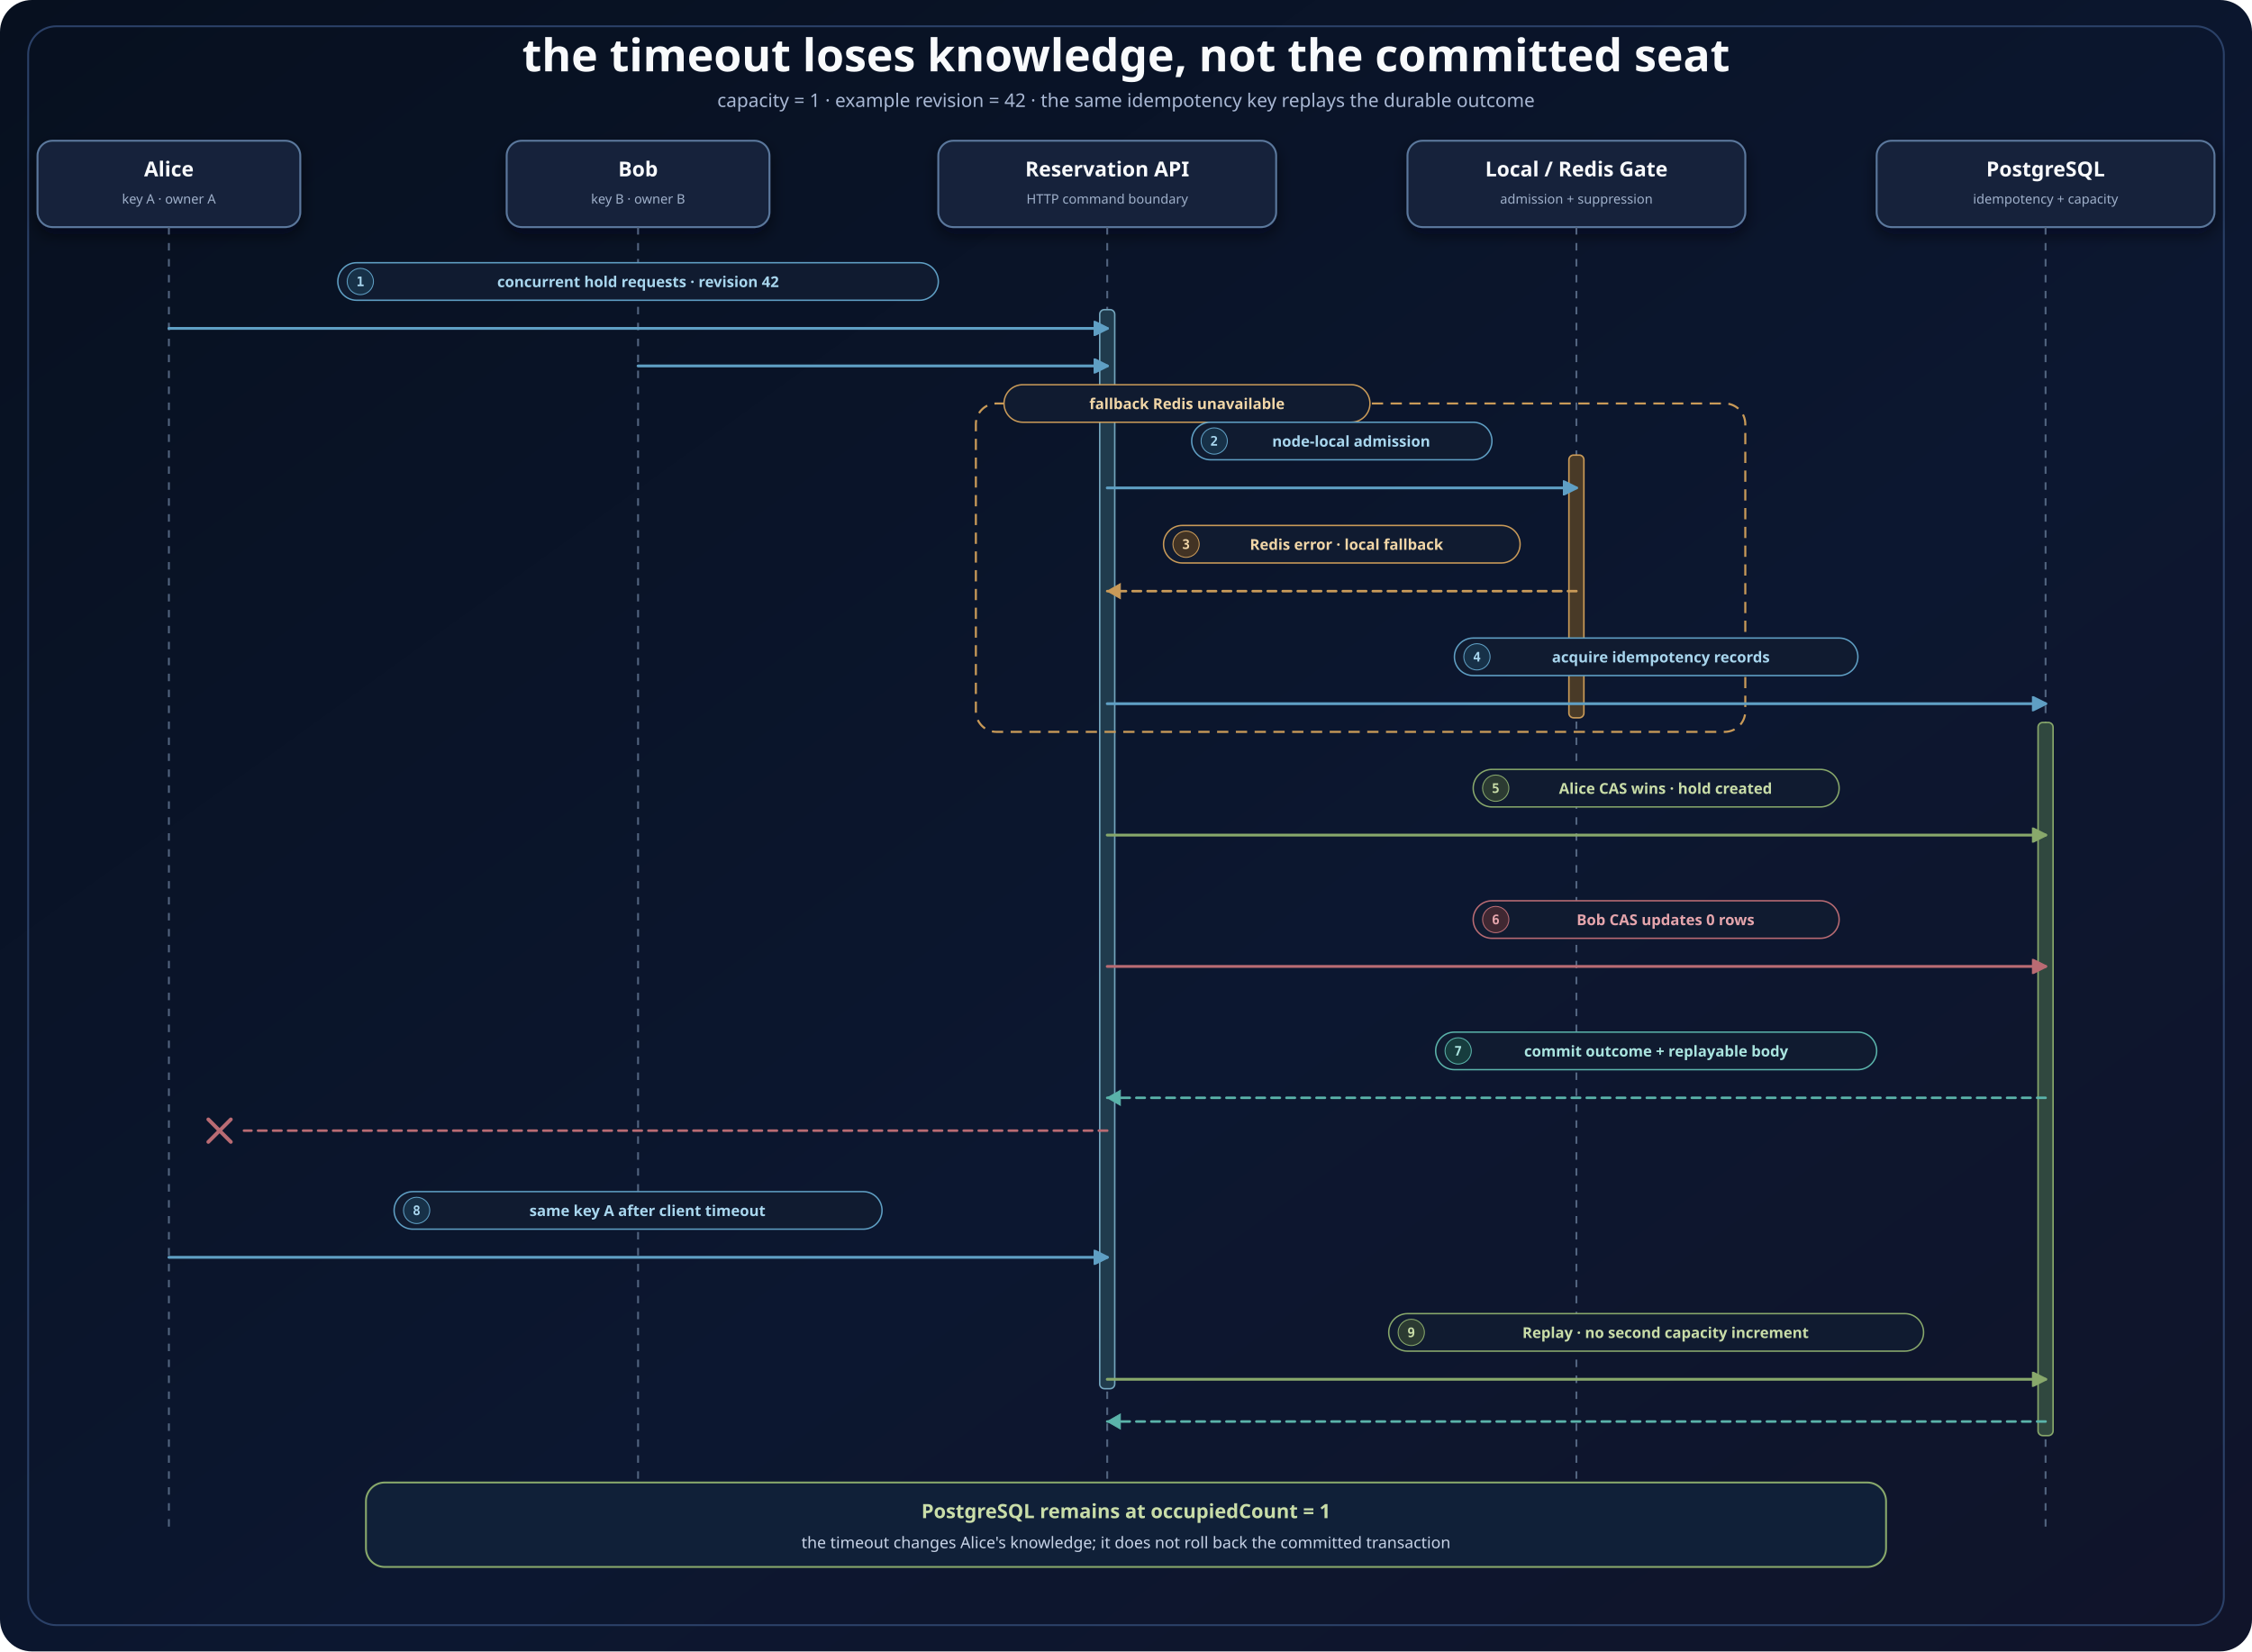
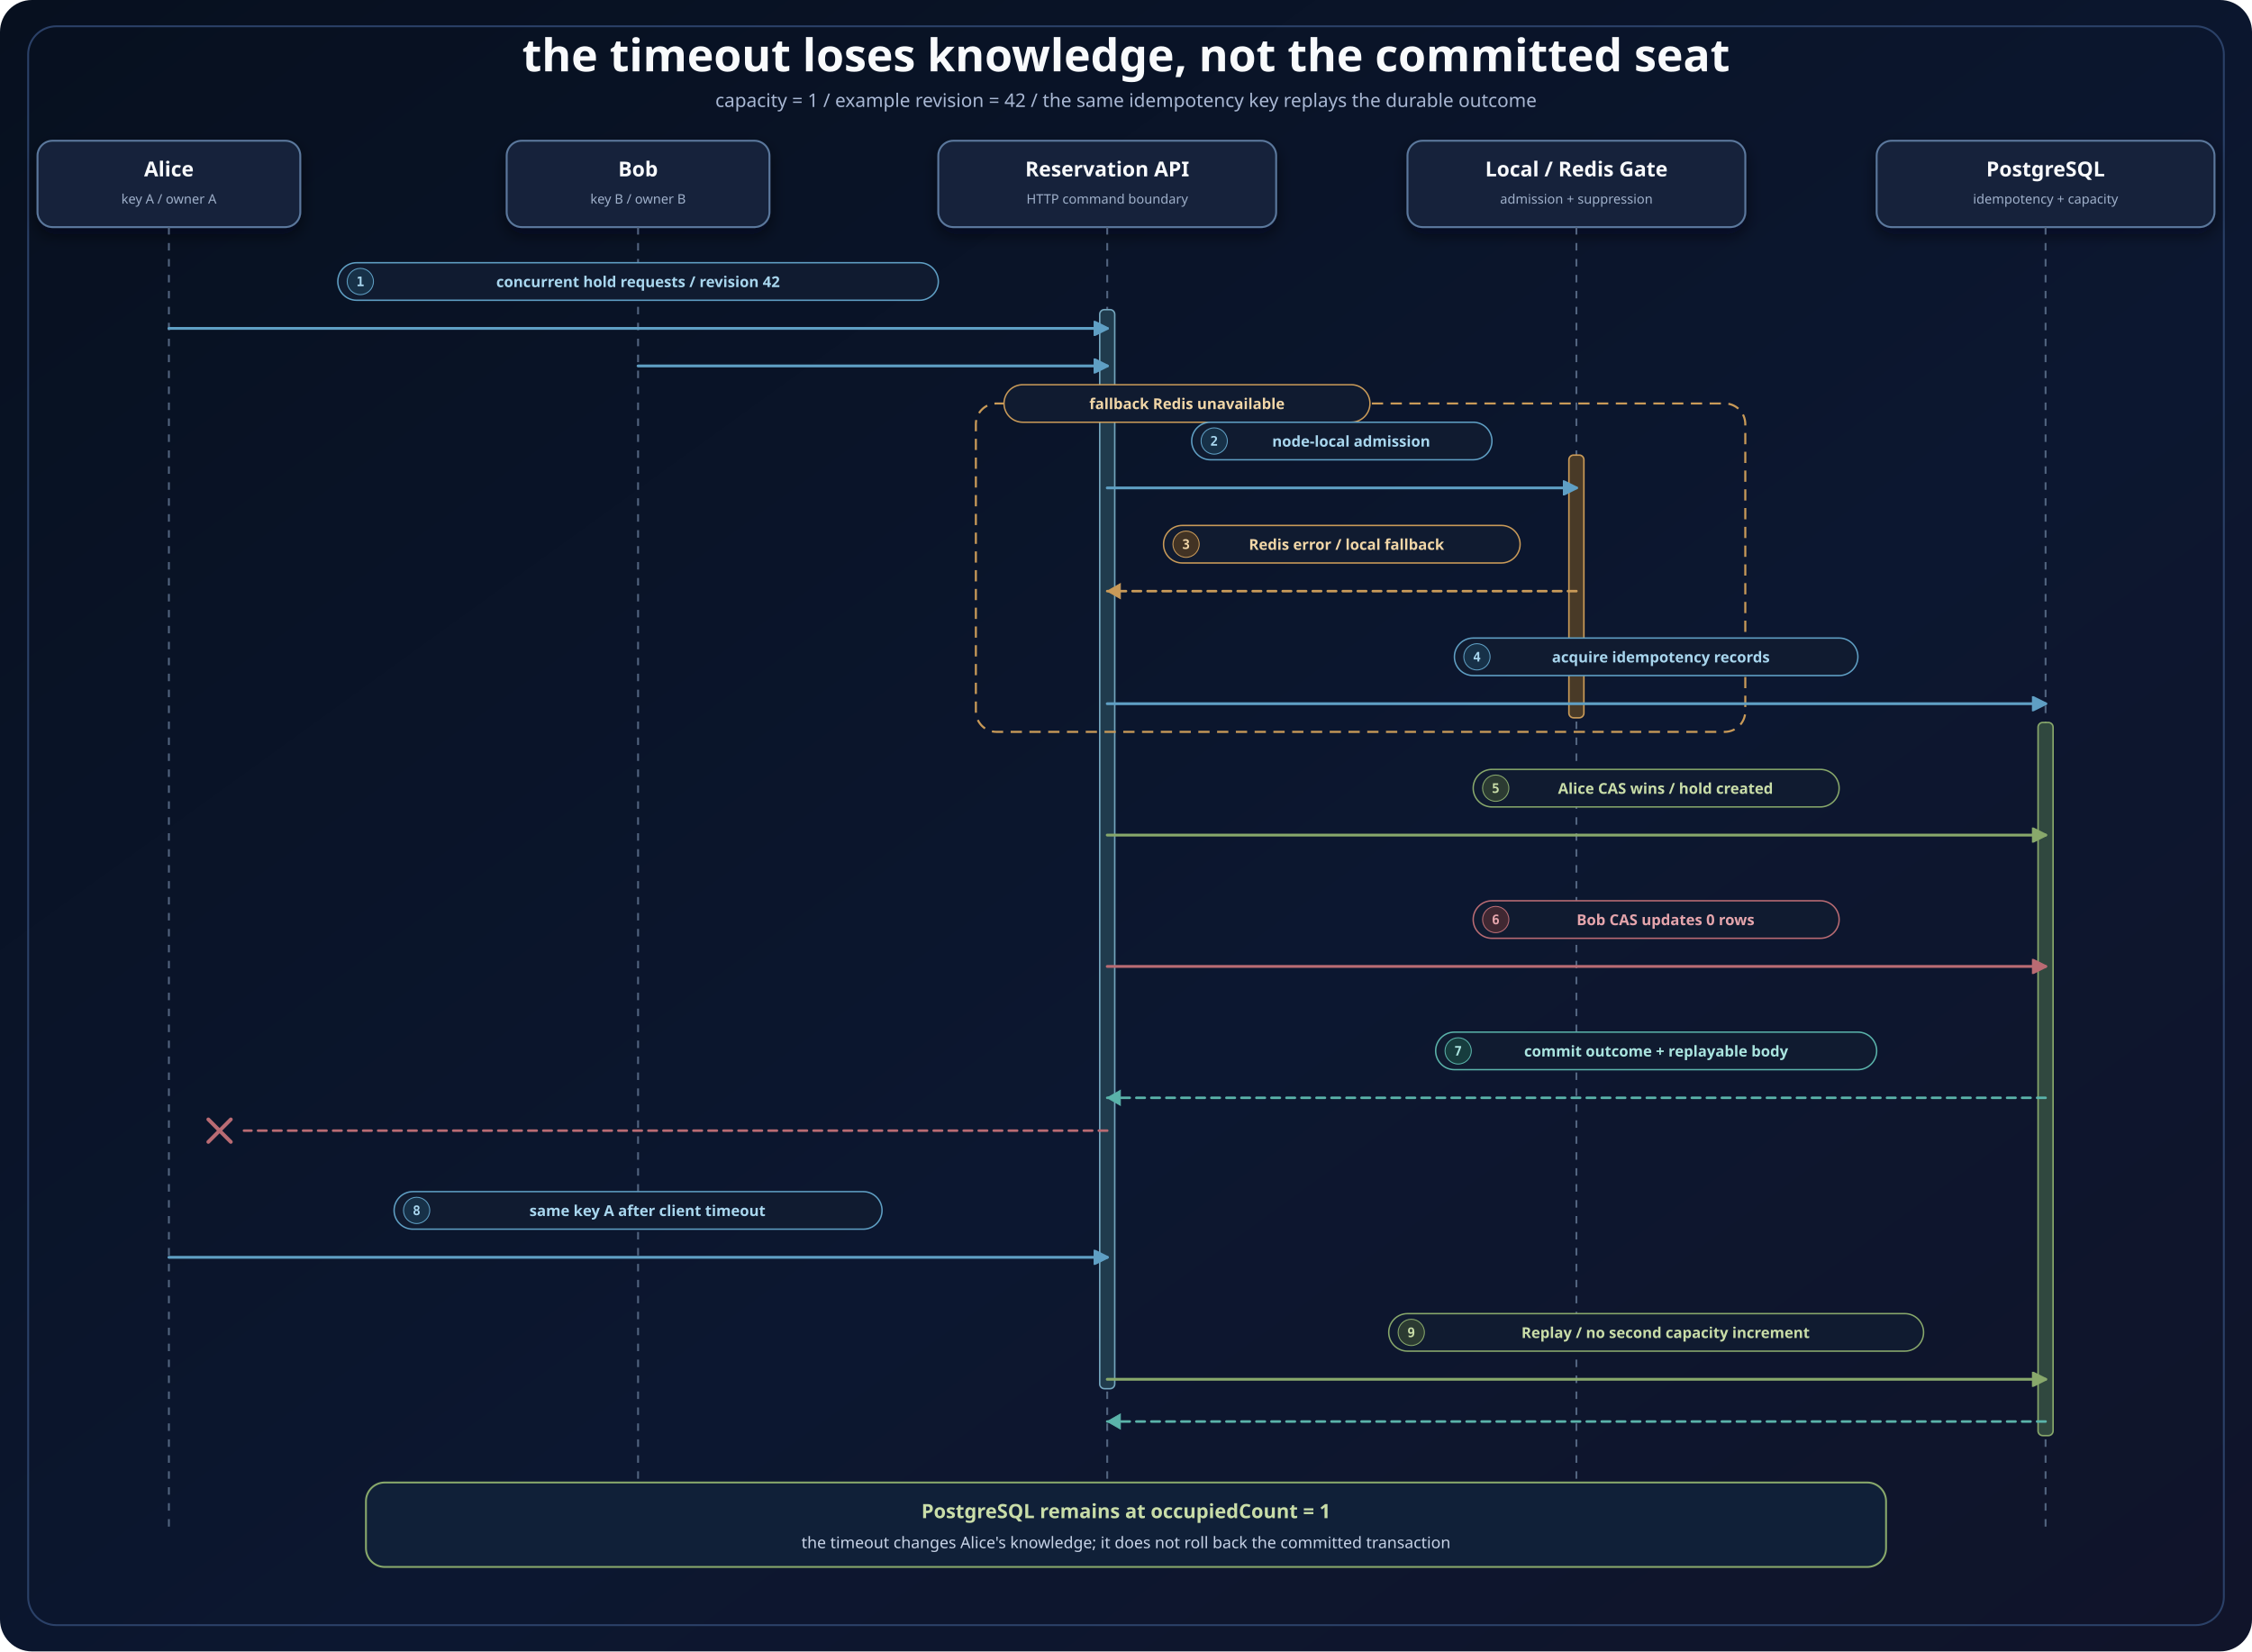
<svg xmlns="http://www.w3.org/2000/svg" width="2400" height="1760" viewBox="0 0 2400 1760" role="img" aria-labelledby="title desc">
  <defs>
    <linearGradient id="canvas" x1="0" y1="0" x2="1" y2="1">
      <stop offset="0" stop-color="#07101f" />
      <stop offset="0.58" stop-color="#0c1730" />
      <stop offset="1" stop-color="#10142a" />
    </linearGradient>
    <filter id="shadow" x="-20%" y="-20%" width="140%" height="150%">
      <feDropShadow dx="0" dy="7" stdDeviation="8" flood-color="#020617" flood-opacity="0.55" />
    </filter>
    <marker id="arrow-blue" markerWidth="16" markerHeight="16" viewBox="0 0 10 10" refX="9" refY="5" markerUnits="userSpaceOnUse" orient="auto">
      <path d="M 0 0 L 10 5 L 0 10 Z" fill="#5f9fc4" stroke="#5f9fc4" stroke-dasharray="none" />
    </marker>
    <marker id="arrow-green" markerWidth="16" markerHeight="16" viewBox="0 0 10 10" refX="9" refY="5" markerUnits="userSpaceOnUse" orient="auto">
      <path d="M 0 0 L 10 5 L 0 10 Z" fill="#88a86b" stroke="#88a86b" stroke-dasharray="none" />
    </marker>
    <marker id="arrow-amber" markerWidth="16" markerHeight="16" viewBox="0 0 10 10" refX="9" refY="5" markerUnits="userSpaceOnUse" orient="auto">
      <path d="M 0 0 L 10 5 L 0 10 Z" fill="#c99a58" stroke="#c99a58" stroke-dasharray="none" />
    </marker>
    <marker id="arrow-red" markerWidth="16" markerHeight="16" viewBox="0 0 10 10" refX="9" refY="5" markerUnits="userSpaceOnUse" orient="auto">
      <path d="M 0 0 L 10 5 L 0 10 Z" fill="#b96b73" stroke="#b96b73" stroke-dasharray="none" />
    </marker>
    <style>
      .title{font-family:'Architects Daughter','Noto Sans',sans-serif;font-size:48px;font-weight:700;fill:#f8fafc}.subtitle{font-family:'Comic Mono','Noto Sans',monospace;font-size:20px;fill:#a9b8d4}.frame{fill:none;stroke:#2b4168;stroke-width:2}.participantCard{fill:#13233b;stroke:#5b789d;stroke-width:2;filter:url(#shadow)}.participant{font-family:'Architects Daughter','Noto Sans',sans-serif;font-size:22px;font-weight:700;fill:#f8fafc}.role{font-family:'Comic Mono','Noto Sans',monospace;font-size:14px;fill:#9fb0ca}.lifeline{stroke:#52647f;stroke-width:2;stroke-dasharray:8 9}.activation{fill:#203b4d;stroke:#73a5bd;stroke-width:1.6}.activationGreen{fill:#30483f;stroke:#88a86b;stroke-width:1.6}.activationAmber{fill:#493a27;stroke:#c99a58;stroke-width:1.6}.seq{fill:none;stroke-width:3;stroke-linecap:round;stroke-linejoin:round}.seqReturn{fill:none;stroke-width:2.7;stroke-linecap:round;stroke-linejoin:round;stroke-dasharray:9 7}.labelPill{fill:#101b30;stroke-width:1.5}.labelText{font-family:'Comic Mono','Noto Sans',monospace;font-size:16px;font-weight:700}.badgeText{font-family:'Comic Mono',monospace;font-size:14px;font-weight:700}.altBox{fill:none;stroke:#c99a58;stroke-width:2.2;stroke-dasharray:12 8}.frameLabel{fill:#101b30;stroke:#c99a58;stroke-width:1.5}.frameText{font-family:'Comic Mono','Noto Sans',monospace;font-size:16px;font-weight:700;fill:#f1d6a7}.note{font-family:'Comic Mono','Noto Sans',monospace;font-size:17px;fill:#c7d3e7}.noteStrong{font-family:'Architects Daughter','Noto Sans',sans-serif;font-size:21px;font-weight:700;fill:#c9dda8}
      .participantCard{fill:#13233b!important}
    </style>
  </defs>
  <rect width="2400" height="1760" rx="34" fill="url(#canvas)" />
  <rect class="frame" x="30" y="28" width="2340" height="1704" rx="30" />
  <text class="title" x="1200" y="76" text-anchor="middle">the timeout loses knowledge, not the committed seat</text>
-   <text class="subtitle" x="1200" y="114" text-anchor="middle">capacity = 1 · example revision = 42 · the same idempotency key replays the durable outcome</text>
+   <text class="subtitle" x="1200" y="114" text-anchor="middle">capacity = 1 / example revision = 42 / the same idempotency key replays the durable outcome</text>
  <g id="participant-alice">
    <rect class="participantCard participant" x="40" y="150" width="280" height="92" rx="16" fill="#13233b" />
    <text class="participant" x="180" y="188" text-anchor="middle">Alice</text>
-     <text class="role" x="180" y="217" text-anchor="middle">key A · owner A</text>
+     <text class="role" x="180" y="217" text-anchor="middle">key A / owner A</text>
    <line class="lifeline" x1="180" y1="242" x2="180" y2="1635" />
  </g>
  <g id="participant-bob">
    <rect class="participantCard participant" x="540" y="150" width="280" height="92" rx="16" fill="#13233b" />
    <text class="participant" x="680" y="188" text-anchor="middle">Bob</text>
-     <text class="role" x="680" y="217" text-anchor="middle">key B · owner B</text>
+     <text class="role" x="680" y="217" text-anchor="middle">key B / owner B</text>
    <line class="lifeline" x1="680" y1="242" x2="680" y2="1635" />
  </g>
  <g id="participant-api">
    <rect class="participantCard participant" x="1000" y="150" width="360" height="92" rx="16" fill="#13233b" />
    <text class="participant" x="1180" y="188" text-anchor="middle">Reservation API</text>
    <text class="role" x="1180" y="217" text-anchor="middle">HTTP command boundary</text>
    <line class="lifeline" x1="1180" y1="242" x2="1180" y2="1635" />
  </g>
  <g id="participant-gate">
    <rect class="participantCard participant" x="1500" y="150" width="360" height="92" rx="16" fill="#13233b" />
    <text class="participant" x="1680" y="188" text-anchor="middle">Local / Redis Gate</text>
    <text class="role" x="1680" y="217" text-anchor="middle">admission + suppression</text>
    <line class="lifeline" x1="1680" y1="242" x2="1680" y2="1635" />
  </g>
  <g id="participant-postgresql">
    <rect class="participantCard participant" x="2000" y="150" width="360" height="92" rx="16" fill="#13233b" />
    <text class="participant" x="2180" y="188" text-anchor="middle">PostgreSQL</text>
    <text class="role" x="2180" y="217" text-anchor="middle">idempotency + capacity</text>
    <line class="lifeline" x1="2180" y1="242" x2="2180" y2="1635" />
  </g>
  <rect class="activation" x="1172" y="330" width="16" height="1150" rx="5" />
  <rect class="activationAmber" x="1672" y="485" width="16" height="280" rx="5" />
  <rect class="activationGreen" x="2172" y="770" width="16" height="760" rx="5" />
  <g id="redis-fallback-frame">
    <rect class="altBox" x="1040" y="430" width="820" height="350" rx="22" />
    <rect class="frameLabel" x="1070" y="410" width="390" height="40" rx="20" />
    <text class="frameText" x="1265" y="436" text-anchor="middle">fallback Redis unavailable</text>
  </g>
  <g id="m1">
    <rect class="labelPill" x="360" y="280" width="640" height="40" rx="20" stroke="#5f9fc4" />
    <circle cx="384" cy="300" r="14" fill="#173148" stroke="#5f9fc4" />
    <text class="badgeText" x="384" y="305" text-anchor="middle" fill="#a8d6ee">1</text>
-     <text class="labelText" x="680" y="306" text-anchor="middle" fill="#a8d6ee">concurrent hold requests · revision 42</text>
+     <text class="labelText" x="680" y="306" text-anchor="middle" fill="#a8d6ee">concurrent hold requests / revision 42</text>
    <path class="seq" data-connector="alice-hold" d="M 180 350 H 1180" stroke="#5f9fc4" marker-end="url(#arrow-blue)" />
    <path class="seq" data-connector="bob-hold" d="M 680 390 H 1180" stroke="#5f9fc4" marker-end="url(#arrow-blue)" />
  </g>
  <g id="m2">
    <rect class="labelPill" x="1270" y="450" width="320" height="40" rx="20" stroke="#5f9fc4" />
    <circle cx="1294" cy="470" r="14" fill="#173148" stroke="#5f9fc4" />
    <text class="badgeText" x="1294" y="475" text-anchor="middle" fill="#a8d6ee">2</text>
    <text class="labelText" x="1440" y="476" text-anchor="middle" fill="#a8d6ee">node-local admission</text>
    <path class="seq" data-connector="api-to-local-gate" d="M 1180 520 H 1680" stroke="#5f9fc4" marker-end="url(#arrow-blue)" />
  </g>
  <g id="m3">
    <rect class="labelPill" x="1240" y="560" width="380" height="40" rx="20" stroke="#c99a58" />
    <circle cx="1264" cy="580" r="14" fill="#423324" stroke="#c99a58" />
    <text class="badgeText" x="1264" y="585" text-anchor="middle" fill="#f1d6a7">3</text>
-     <text class="labelText" x="1435" y="586" text-anchor="middle" fill="#f1d6a7">Redis error · local fallback</text>
+     <text class="labelText" x="1435" y="586" text-anchor="middle" fill="#f1d6a7">Redis error / local fallback</text>
    <path class="seqReturn" data-connector="redis-fallback" d="M 1680 630 H 1180" stroke="#c99a58" />
    <polygon points="1194,622 1180,630 1194,638" fill="#c99a58" stroke="#c99a58" stroke-dasharray="none" data-direct-solid-head="true" />
  </g>
  <g id="m4">
    <rect class="labelPill" x="1550" y="680" width="430" height="40" rx="20" stroke="#5f9fc4" />
    <circle cx="1574" cy="700" r="14" fill="#173148" stroke="#5f9fc4" />
    <text class="badgeText" x="1574" y="705" text-anchor="middle" fill="#a8d6ee">4</text>
    <text class="labelText" x="1770" y="706" text-anchor="middle" fill="#a8d6ee">acquire idempotency records</text>
    <path class="seq" data-connector="idempotency-acquire" d="M 1180 750 H 2180" stroke="#5f9fc4" marker-end="url(#arrow-blue)" />
  </g>
  <g id="m5">
    <rect class="labelPill" x="1570" y="820" width="390" height="40" rx="20" stroke="#88a86b" />
    <circle cx="1594" cy="840" r="14" fill="#2c3b32" stroke="#88a86b" />
    <text class="badgeText" x="1594" y="845" text-anchor="middle" fill="#c9dda8">5</text>
-     <text class="labelText" x="1775" y="846" text-anchor="middle" fill="#c9dda8">Alice CAS wins · hold created</text>
+     <text class="labelText" x="1775" y="846" text-anchor="middle" fill="#c9dda8">Alice CAS wins / hold created</text>
    <path class="seq" data-connector="alice-cas" d="M 1180 890 H 2180" stroke="#88a86b" marker-end="url(#arrow-green)" />
  </g>
  <g id="m6">
    <rect class="labelPill" x="1570" y="960" width="390" height="40" rx="20" stroke="#b96b73" />
    <circle cx="1594" cy="980" r="14" fill="#402832" stroke="#b96b73" />
    <text class="badgeText" x="1594" y="985" text-anchor="middle" fill="#e5a5ac">6</text>
    <text class="labelText" x="1775" y="986" text-anchor="middle" fill="#e5a5ac">Bob CAS updates 0 rows</text>
    <path class="seq" data-connector="bob-cas-fails" d="M 1180 1030 H 2180" stroke="#b96b73" marker-end="url(#arrow-red)" />
  </g>
  <g id="m7">
    <rect class="labelPill" x="1530" y="1100" width="470" height="40" rx="20" stroke="#5ab3aa" />
    <circle cx="1554" cy="1120" r="14" fill="#173d3e" stroke="#5ab3aa" />
    <text class="badgeText" x="1554" y="1125" text-anchor="middle" fill="#a9e4df">7</text>
    <text class="labelText" x="1765" y="1126" text-anchor="middle" fill="#a9e4df">commit outcome + replayable body</text>
    <path class="seqReturn" data-connector="commit-to-api" d="M 2180 1170 H 1180" stroke="#5ab3aa" />
    <polygon points="1194,1162 1180,1170 1194,1178" fill="#5ab3aa" stroke="#5ab3aa" stroke-dasharray="none" data-direct-solid-head="true" />
    <path class="seqReturn" data-connector="lost-response" d="M 1180 1205 H 260" stroke="#b96b73" />
    <path d="M 222 1193 L 246 1217 M 246 1193 L 222 1217" stroke="#b96b73" stroke-width="4" stroke-linecap="round" />
  </g>
  <g id="m8">
    <rect class="labelPill" x="420" y="1270" width="520" height="40" rx="20" stroke="#5f9fc4" />
    <circle cx="444" cy="1290" r="14" fill="#173148" stroke="#5f9fc4" />
    <text class="badgeText" x="444" y="1295" text-anchor="middle" fill="#a8d6ee">8</text>
    <text class="labelText" x="690" y="1296" text-anchor="middle" fill="#a8d6ee">same key A after client timeout</text>
    <path class="seq" data-connector="same-key-retry" d="M 180 1340 H 1180" stroke="#5f9fc4" marker-end="url(#arrow-blue)" />
  </g>
  <g id="m9">
    <rect class="labelPill" x="1480" y="1400" width="570" height="40" rx="20" stroke="#88a86b" />
    <circle cx="1504" cy="1420" r="14" fill="#2c3b32" stroke="#88a86b" />
    <text class="badgeText" x="1504" y="1425" text-anchor="middle" fill="#c9dda8">9</text>
-     <text class="labelText" x="1775" y="1426" text-anchor="middle" fill="#c9dda8">Replay · no second capacity increment</text>
+     <text class="labelText" x="1775" y="1426" text-anchor="middle" fill="#c9dda8">Replay / no second capacity increment</text>
    <path class="seq" data-connector="replay-request" d="M 1180 1470 H 2180" stroke="#88a86b" marker-end="url(#arrow-green)" />
    <path class="seqReturn" data-connector="replay-response" d="M 2180 1515 H 1180" stroke="#5ab3aa" />
    <polygon points="1194,1507 1180,1515 1194,1523" fill="#5ab3aa" stroke="#5ab3aa" stroke-dasharray="none" data-direct-solid-head="true" />
  </g>
  <rect x="390" y="1580" width="1620" height="90" rx="20" fill="#102038" stroke="#88a86b" stroke-width="2" />
  <text class="noteStrong" x="1200" y="1618" text-anchor="middle">PostgreSQL remains at occupiedCount = 1</text>
  <text class="note" x="1200" y="1650" text-anchor="middle">the timeout changes Alice's knowledge; it does not roll back the committed transaction</text>
</svg>
